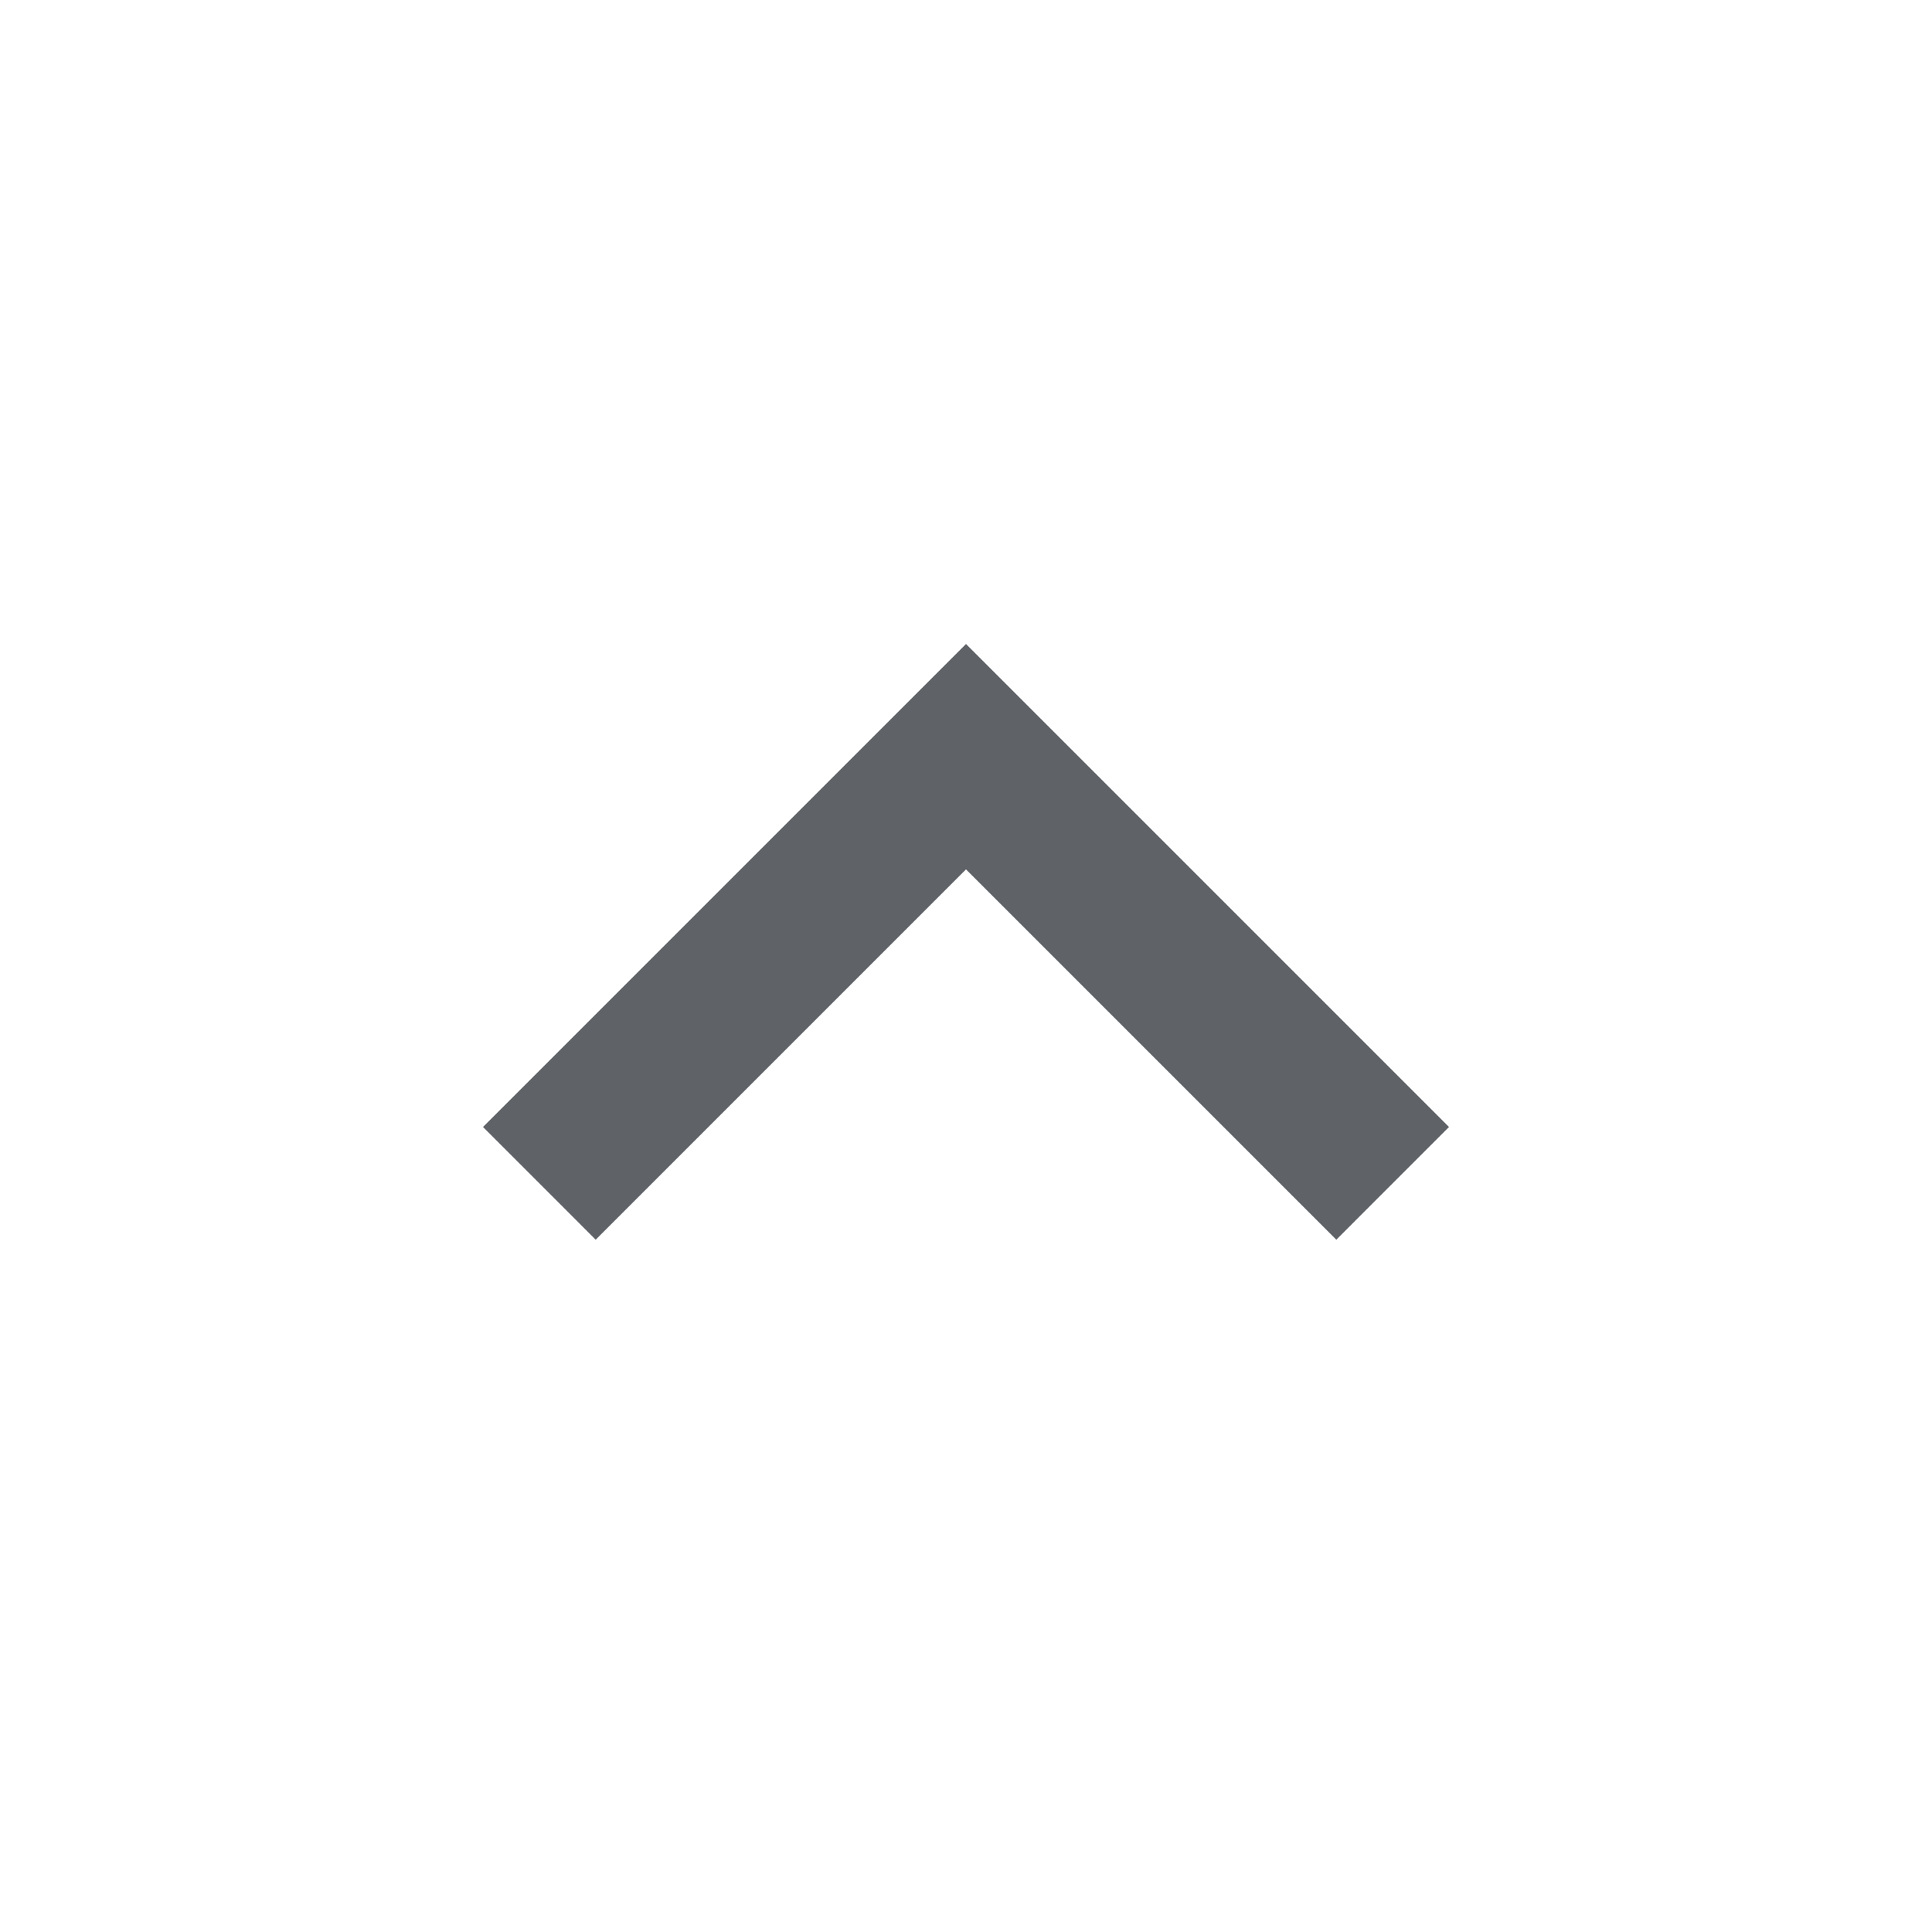
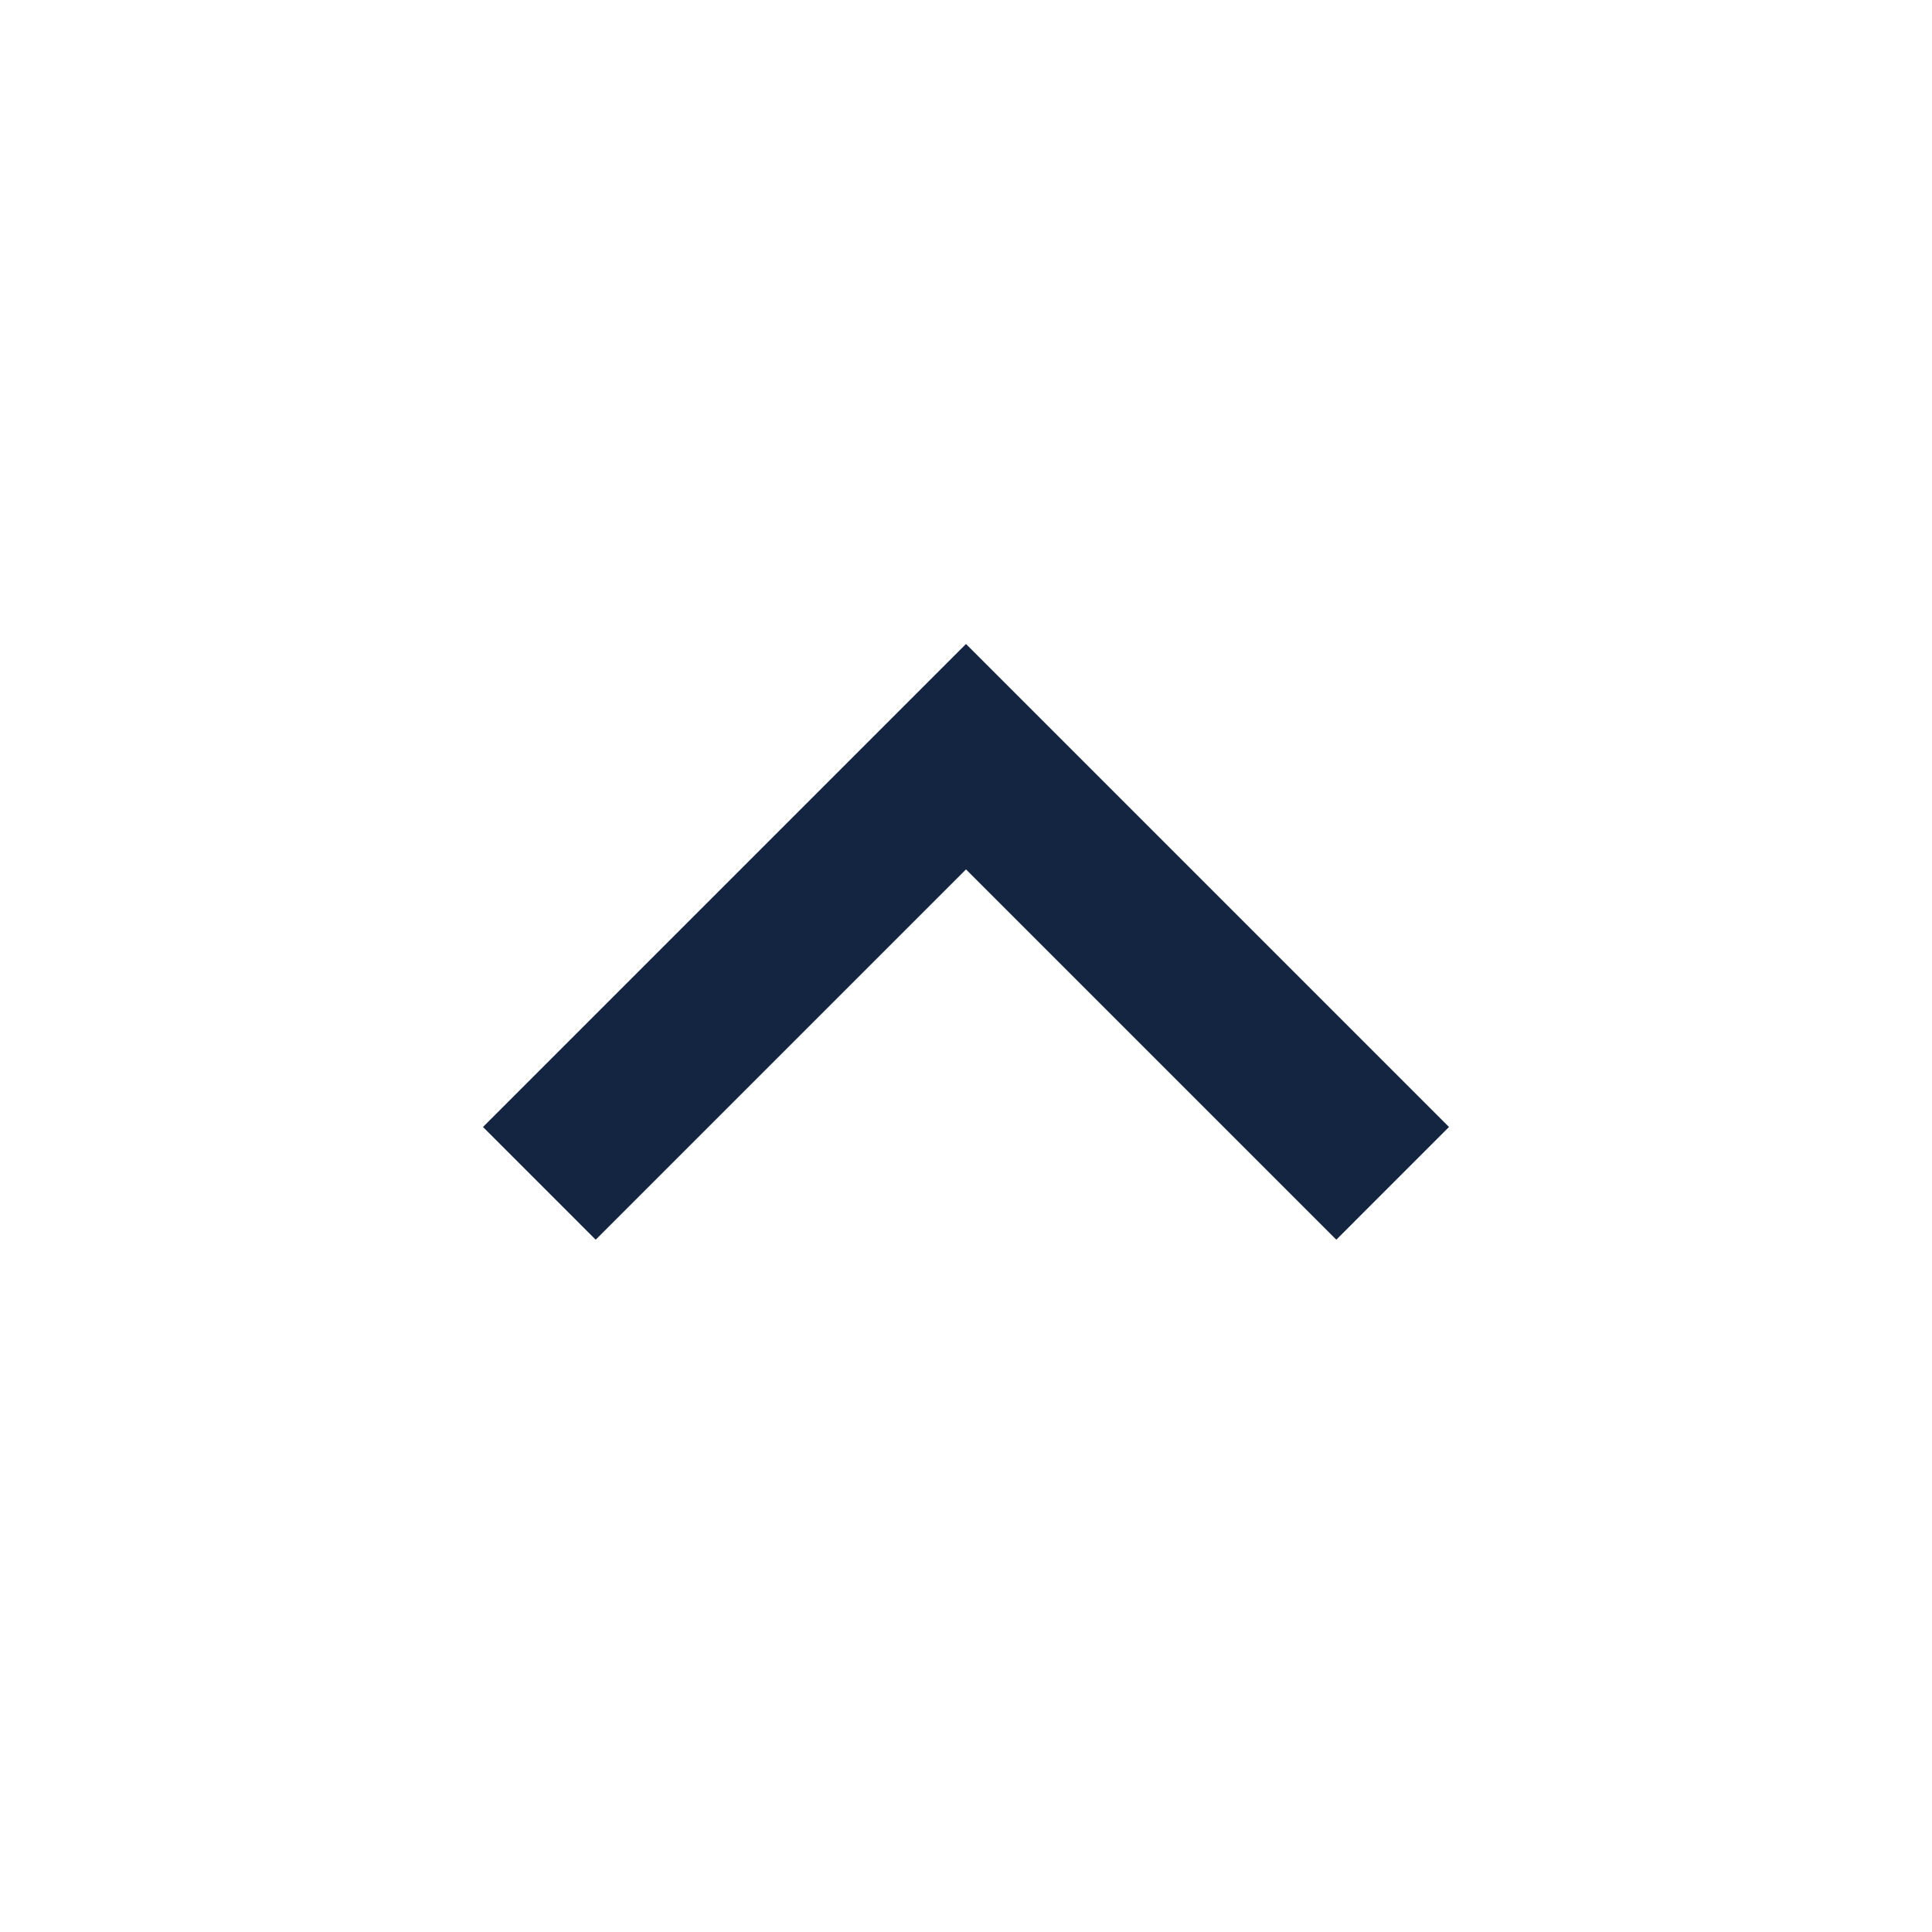
- <svg xmlns="http://www.w3.org/2000/svg" height="24px" viewBox="0 -960 960 960" width="24px" fill="#5f6368">
-   <path d="M480-528 296-344l-56-56 240-240 240 240-56 56-184-184Z" />
+ <svg xmlns="http://www.w3.org/2000/svg" width="24" height="24" viewBox="0 0 24 24" fill="none">
+   <g id="keyboard_arrow_down_24dp_5F6368_FILL0_wght400_GRAD0_opsz24">
+     <path id="Vector" d="M12 10.8L7.4 15.4L6 14L12 8L18 14L16.6 15.4L12 10.8Z" fill="#142541" />
+   </g>
</svg>
